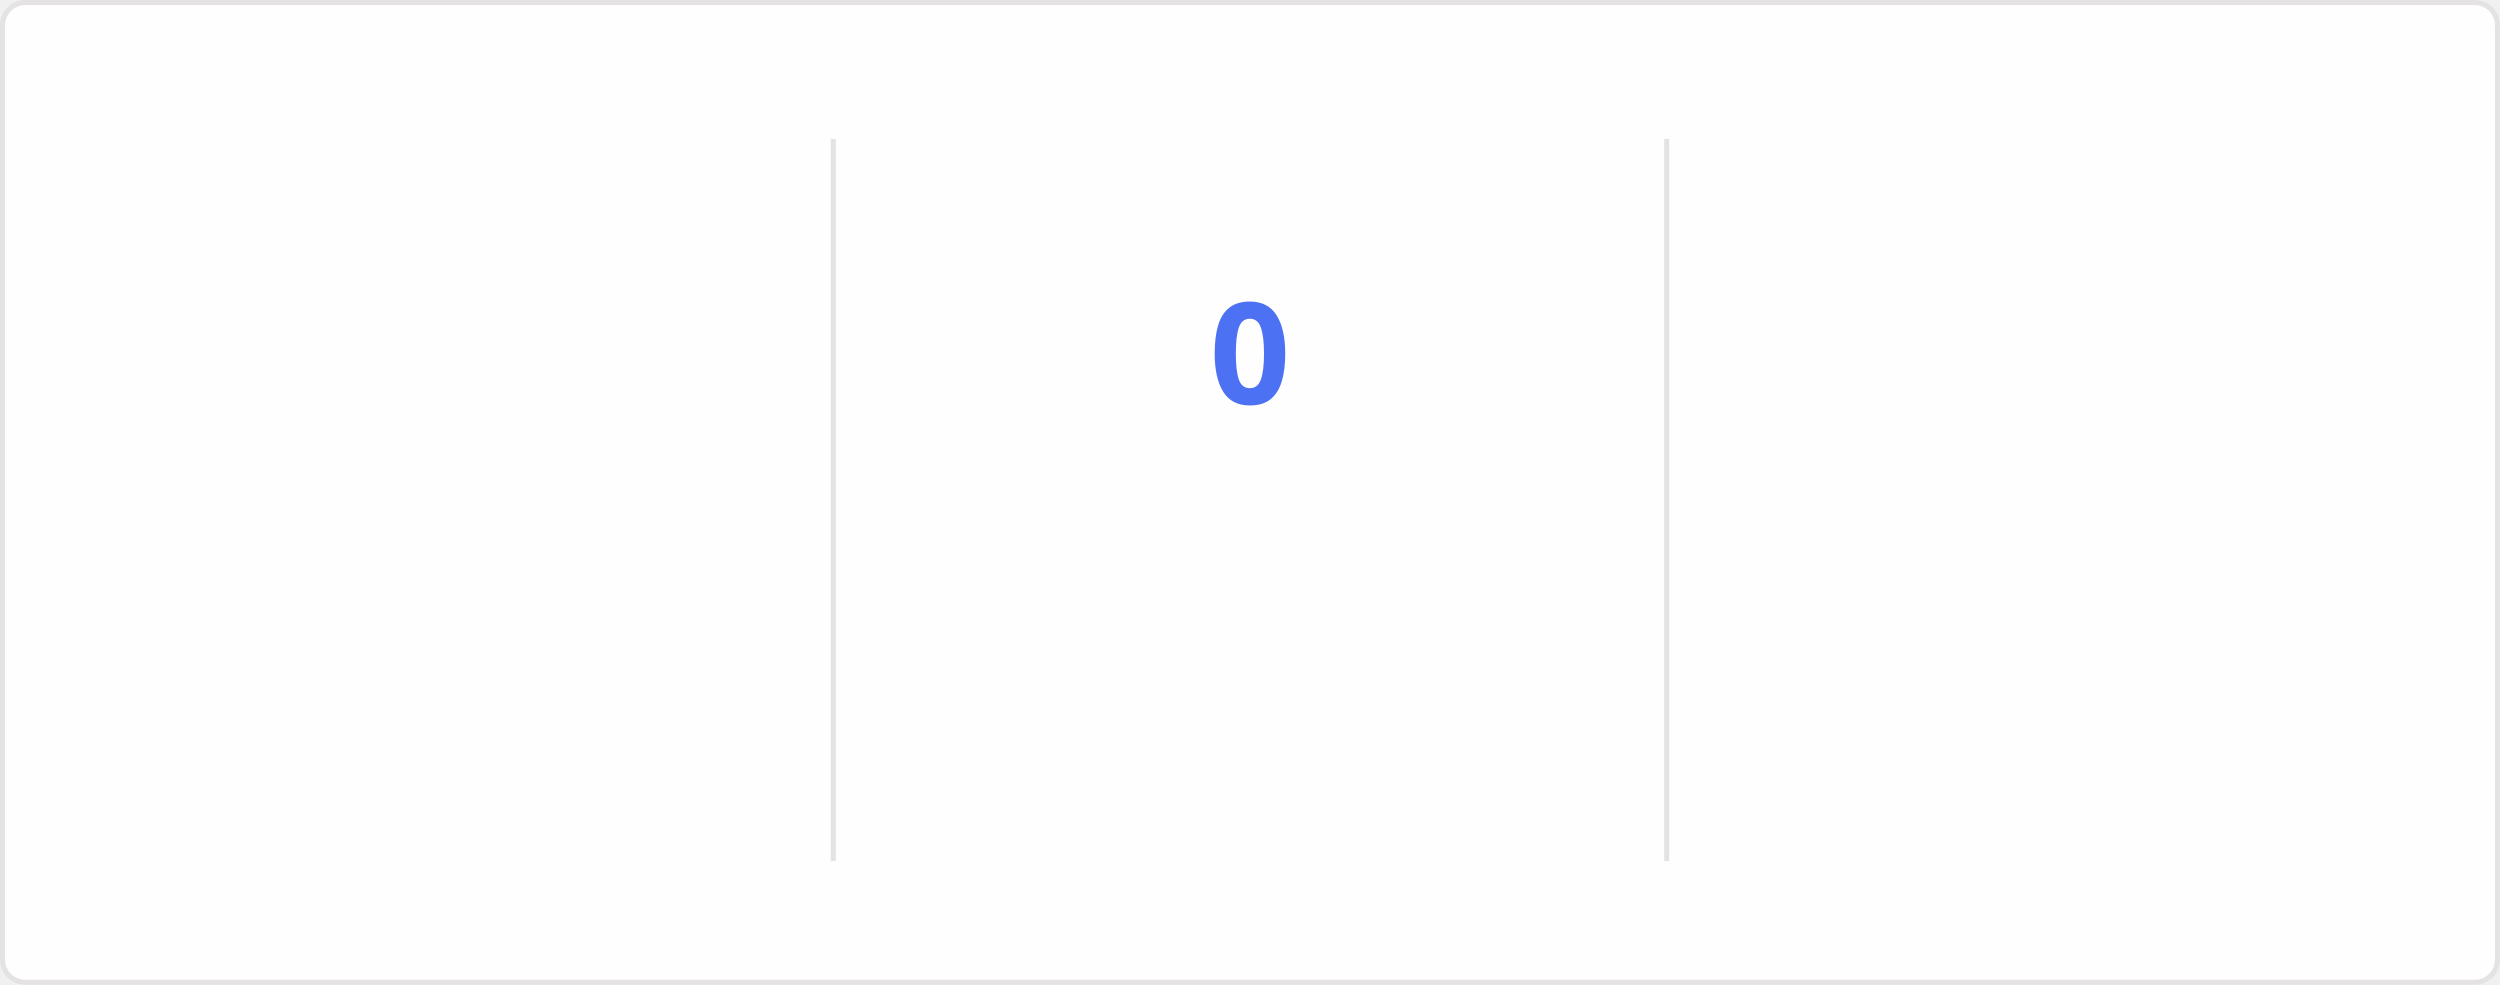
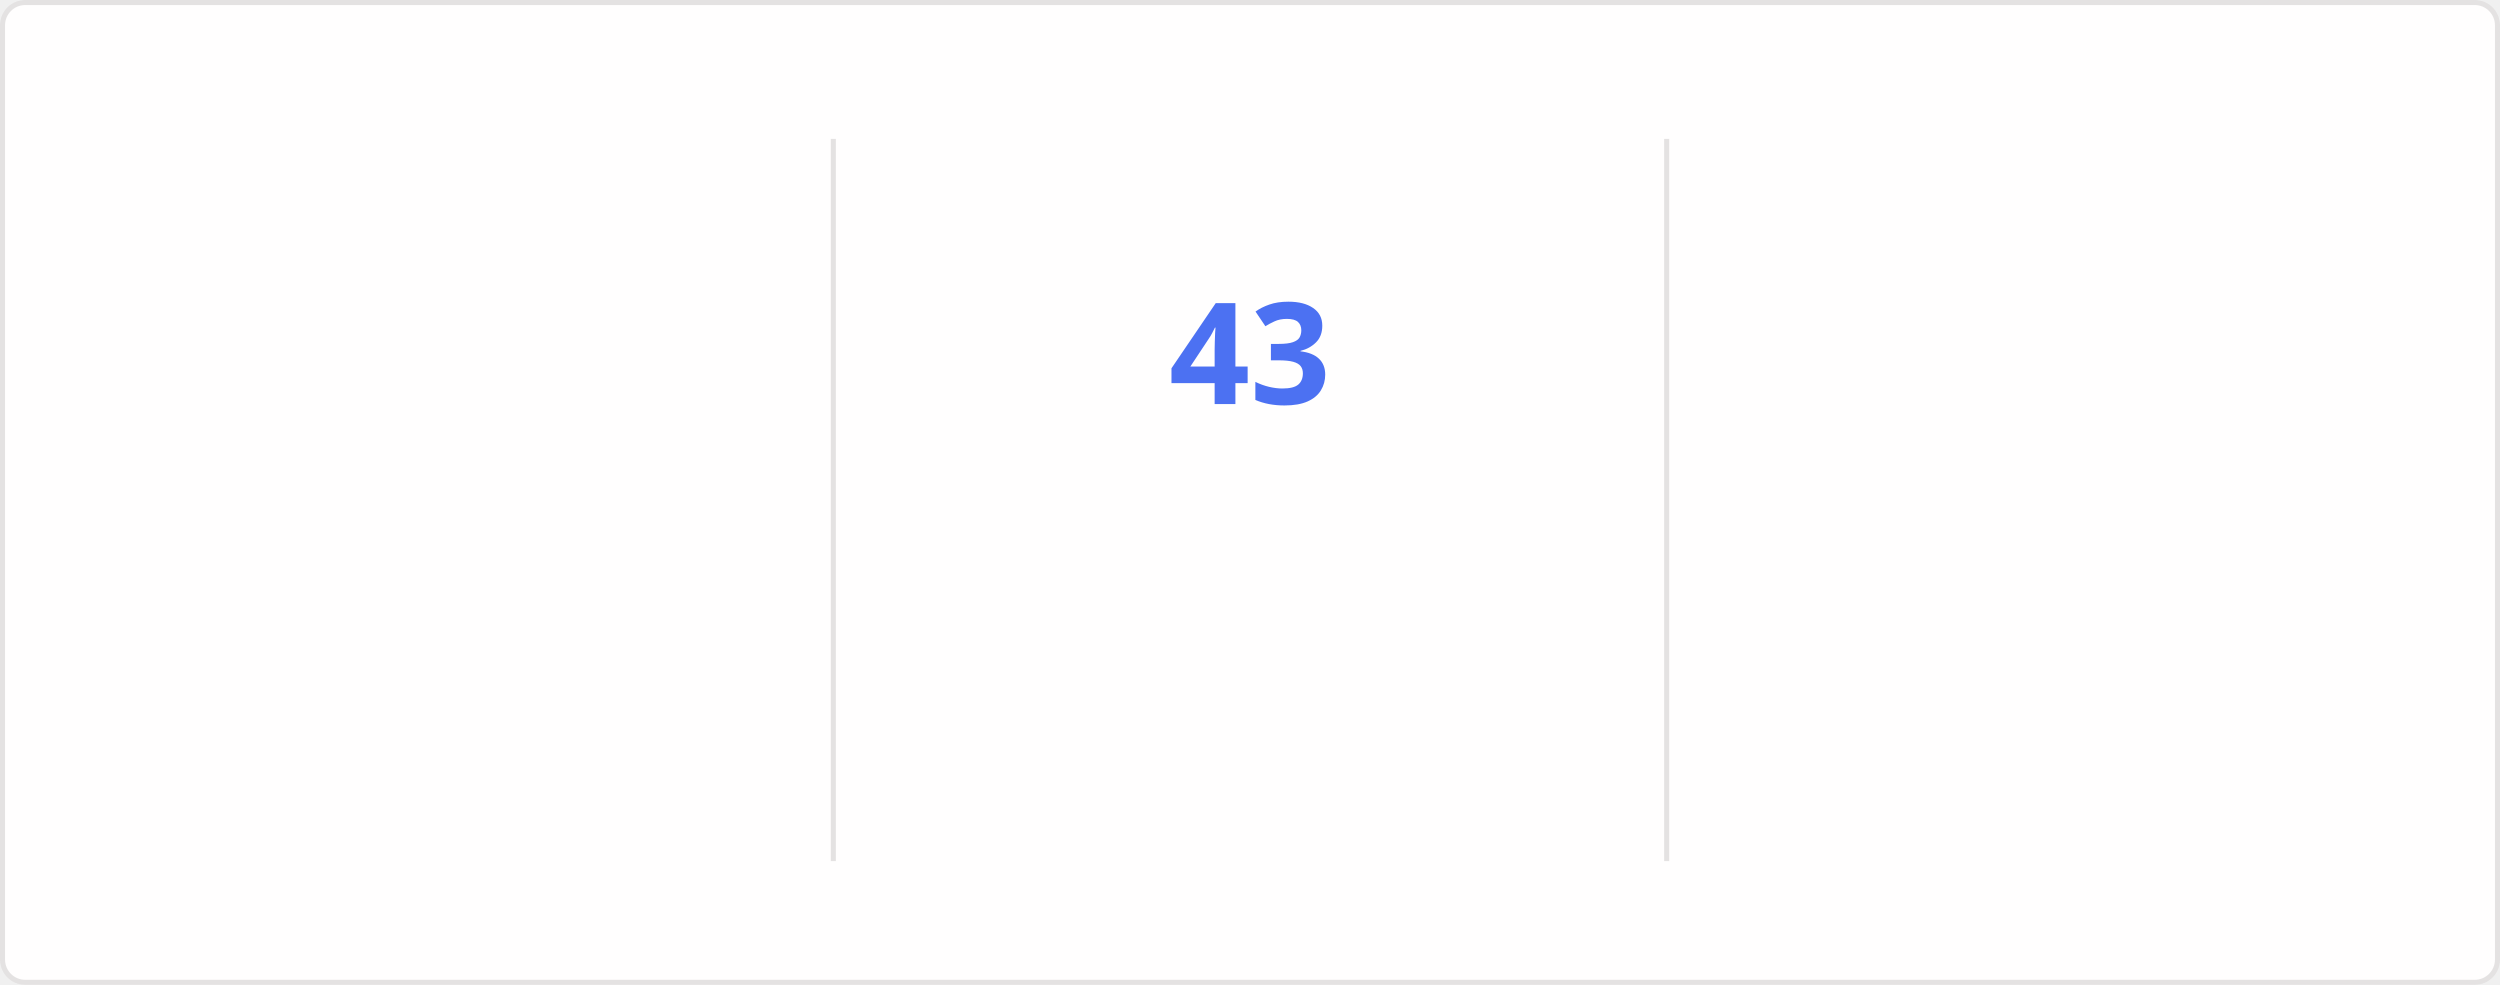
<svg xmlns="http://www.w3.org/2000/svg" style="isolation: isolate" viewBox="0 0 495 195" width="495px" height="195px" direction="ltr">
  <style>
    @keyframes currstreak {
      0% { font-size: 3px; opacity: 0.2; }
      80% { font-size: 34px; opacity: 1; }
      100% { font-size: 28px; opacity: 1; }
    }
    @keyframes fadein {
      0% { opacity: 0; }
      100% { opacity: 1; }
    }
    .big-number {
      font-family: "Segoe UI", Ubuntu, sans-serif;
      font-weight: 700;
      font-size: 28px;
      fill: #2f80ed;
    }
    .label {
      font-family: "Segoe UI", Ubuntu, sans-serif;
      font-weight: 400;
      font-size: 14px;
      fill: #2f80ed;
    }
    .range-text {
      font-family: "Segoe UI", Ubuntu, sans-serif;
      font-weight: 400;
      font-size: 12px;
      fill: #434d58;
    }
    .current-streak-num {
      font-family: "Segoe UI", Ubuntu, sans-serif;
      font-weight: 700;
      font-size: 28px;
      fill: #4c71f2;
    }</style>
  <defs>
    <clipPath id="outer_rectangle">
      <rect width="495" height="195" rx="4.5" />
    </clipPath>
    <mask id="mask_out_ring_behind_fire">
      <rect width="495" height="195" fill="white" />
      <ellipse id="mask-ellipse" cx="247.5" cy="32" rx="13" ry="18" fill="black" />
    </mask>
  </defs>
  <g clip-path="url(#outer_rectangle)">
    <g style="isolation: isolate">
      <rect fill="#fffefe" rx="4.5" x="0.5" y="0.5" width="494" height="194" stroke="#e4e2e2" />
    </g>
    <g style="isolation: isolate">
      <line x1="165" y1="28" x2="165" y2="170" vector-effect="non-scaling-stroke" stroke-width="1" stroke="#e4e2e2" stroke-linejoin="miter" stroke-linecap="square" stroke-miterlimit="3" />
      <line x1="330" y1="28" x2="330" y2="170" vector-effect="non-scaling-stroke" stroke-width="1" stroke="#e4e2e2" stroke-linejoin="miter" stroke-linecap="square" stroke-miterlimit="3" />
    </g>
    <g style="isolation: isolate">
      <g transform="translate(82.5, 48)">
        <text x="0" y="32" stroke-width="0" text-anchor="middle" class="big-number" style="opacity: 0; animation: fadein 0.5s linear forwards 0.6s">
            6.2K
          </text>
      </g>
      <g transform="translate(82.5, 84)">
        <text x="0" y="32" stroke-width="0" text-anchor="middle" class="label" style="opacity: 0; animation: fadein 0.5s linear forwards 0.7s">
            Total Contributions
          </text>
      </g>
      <g transform="translate(82.5, 114)">
        <text x="0" y="32" stroke-width="0" text-anchor="middle" class="range-text" style="opacity: 0; animation: fadein 0.5s linear forwards 0.8s">
            Aug 24 - Present
          </text>
      </g>
    </g>
    <g style="isolation: isolate">
      <g mask="url(#mask_out_ring_behind_fire)">
        <circle cx="247.5" cy="71" r="40" fill="none" stroke="#2f80ed" stroke-width="5" style="opacity: 0; animation: fadein 0.5s linear forwards 0.4s" />
      </g>
      <g transform="translate(247.5, 19.5)" stroke-opacity="0" style="opacity: 0; animation: fadein 0.5s linear forwards 0.6s">
        <path d="M -12 -0.5 L 15 -0.5 L 15 23.5 L -12 23.5 L -12 -0.5 Z" fill="none" />
        <path d="M 1.5 0.67 C 1.5 0.67 2.24 3.32 2.24 5.47 C 2.24 7.53 0.89 9.2 -1.17 9.2 C -3.23 9.2 -4.79 7.53 -4.79 5.47 L -4.76 5.11 C -6.78 7.51 -8 10.62 -8 13.99 C -8 18.41 -4.42 22 0 22 C 4.42 22 8 18.41 8 13.99 C 8 8.6 5.41 3.79 1.5 0.67 Z M -0.29 19 C -2.07 19 -3.51 17.6 -3.51 15.86 C -3.51 14.24 -2.46 13.1 -0.7 12.74 C 1.07 12.38 2.9 11.53 3.92 10.16 C 4.31 11.45 4.51 12.81 4.51 14.2 C 4.51 16.85 2.36 19 -0.29 19 Z" fill="#2f80ed" stroke-opacity="0" />
      </g>
      <g transform="translate(247.5, 48)">
        <text x="0" y="32" stroke-width="0" text-anchor="middle" class="current-streak-num" style="animation: currstreak 0.6s linear forwards">
-             0
+             43
          </text>
      </g>
      <g transform="translate(247.5, 108)">
        <text x="0" y="32" stroke-width="0" text-anchor="middle" class="label" style="opacity: 0; animation: fadein 0.5s linear forwards 0.9s">
            Current Streak
          </text>
      </g>
      <g transform="translate(247.5, 145)">
        <text x="0" y="21" stroke-width="0" text-anchor="middle" class="range-text" style="opacity: 0; animation: fadein 0.5s linear forwards 0.9s">
-             0 days
+             Jul 12 - Aug 23
          </text>
      </g>
    </g>
    <g style="isolation: isolate">
      <g transform="translate(412.5, 48)">
        <text x="0" y="32" stroke-width="0" text-anchor="middle" class="big-number" style="opacity: 0; animation: fadein 0.5s linear forwards 1.2s">
-             42
+             43
          </text>
      </g>
      <g transform="translate(412.5, 84)">
        <text x="0" y="32" stroke-width="0" text-anchor="middle" class="label" style="opacity: 0; animation: fadein 0.5s linear forwards 1.3s">
            Longest Streak
          </text>
      </g>
      <g transform="translate(412.5, 114)">
        <text x="0" y="32" stroke-width="0" text-anchor="middle" class="range-text" style="opacity: 0; animation: fadein 0.5s linear forwards 1.4s">
-             Jul 12 - Aug 22
+             Jul 12 - Aug 23
          </text>
      </g>
    </g>
  </g>
</svg>
